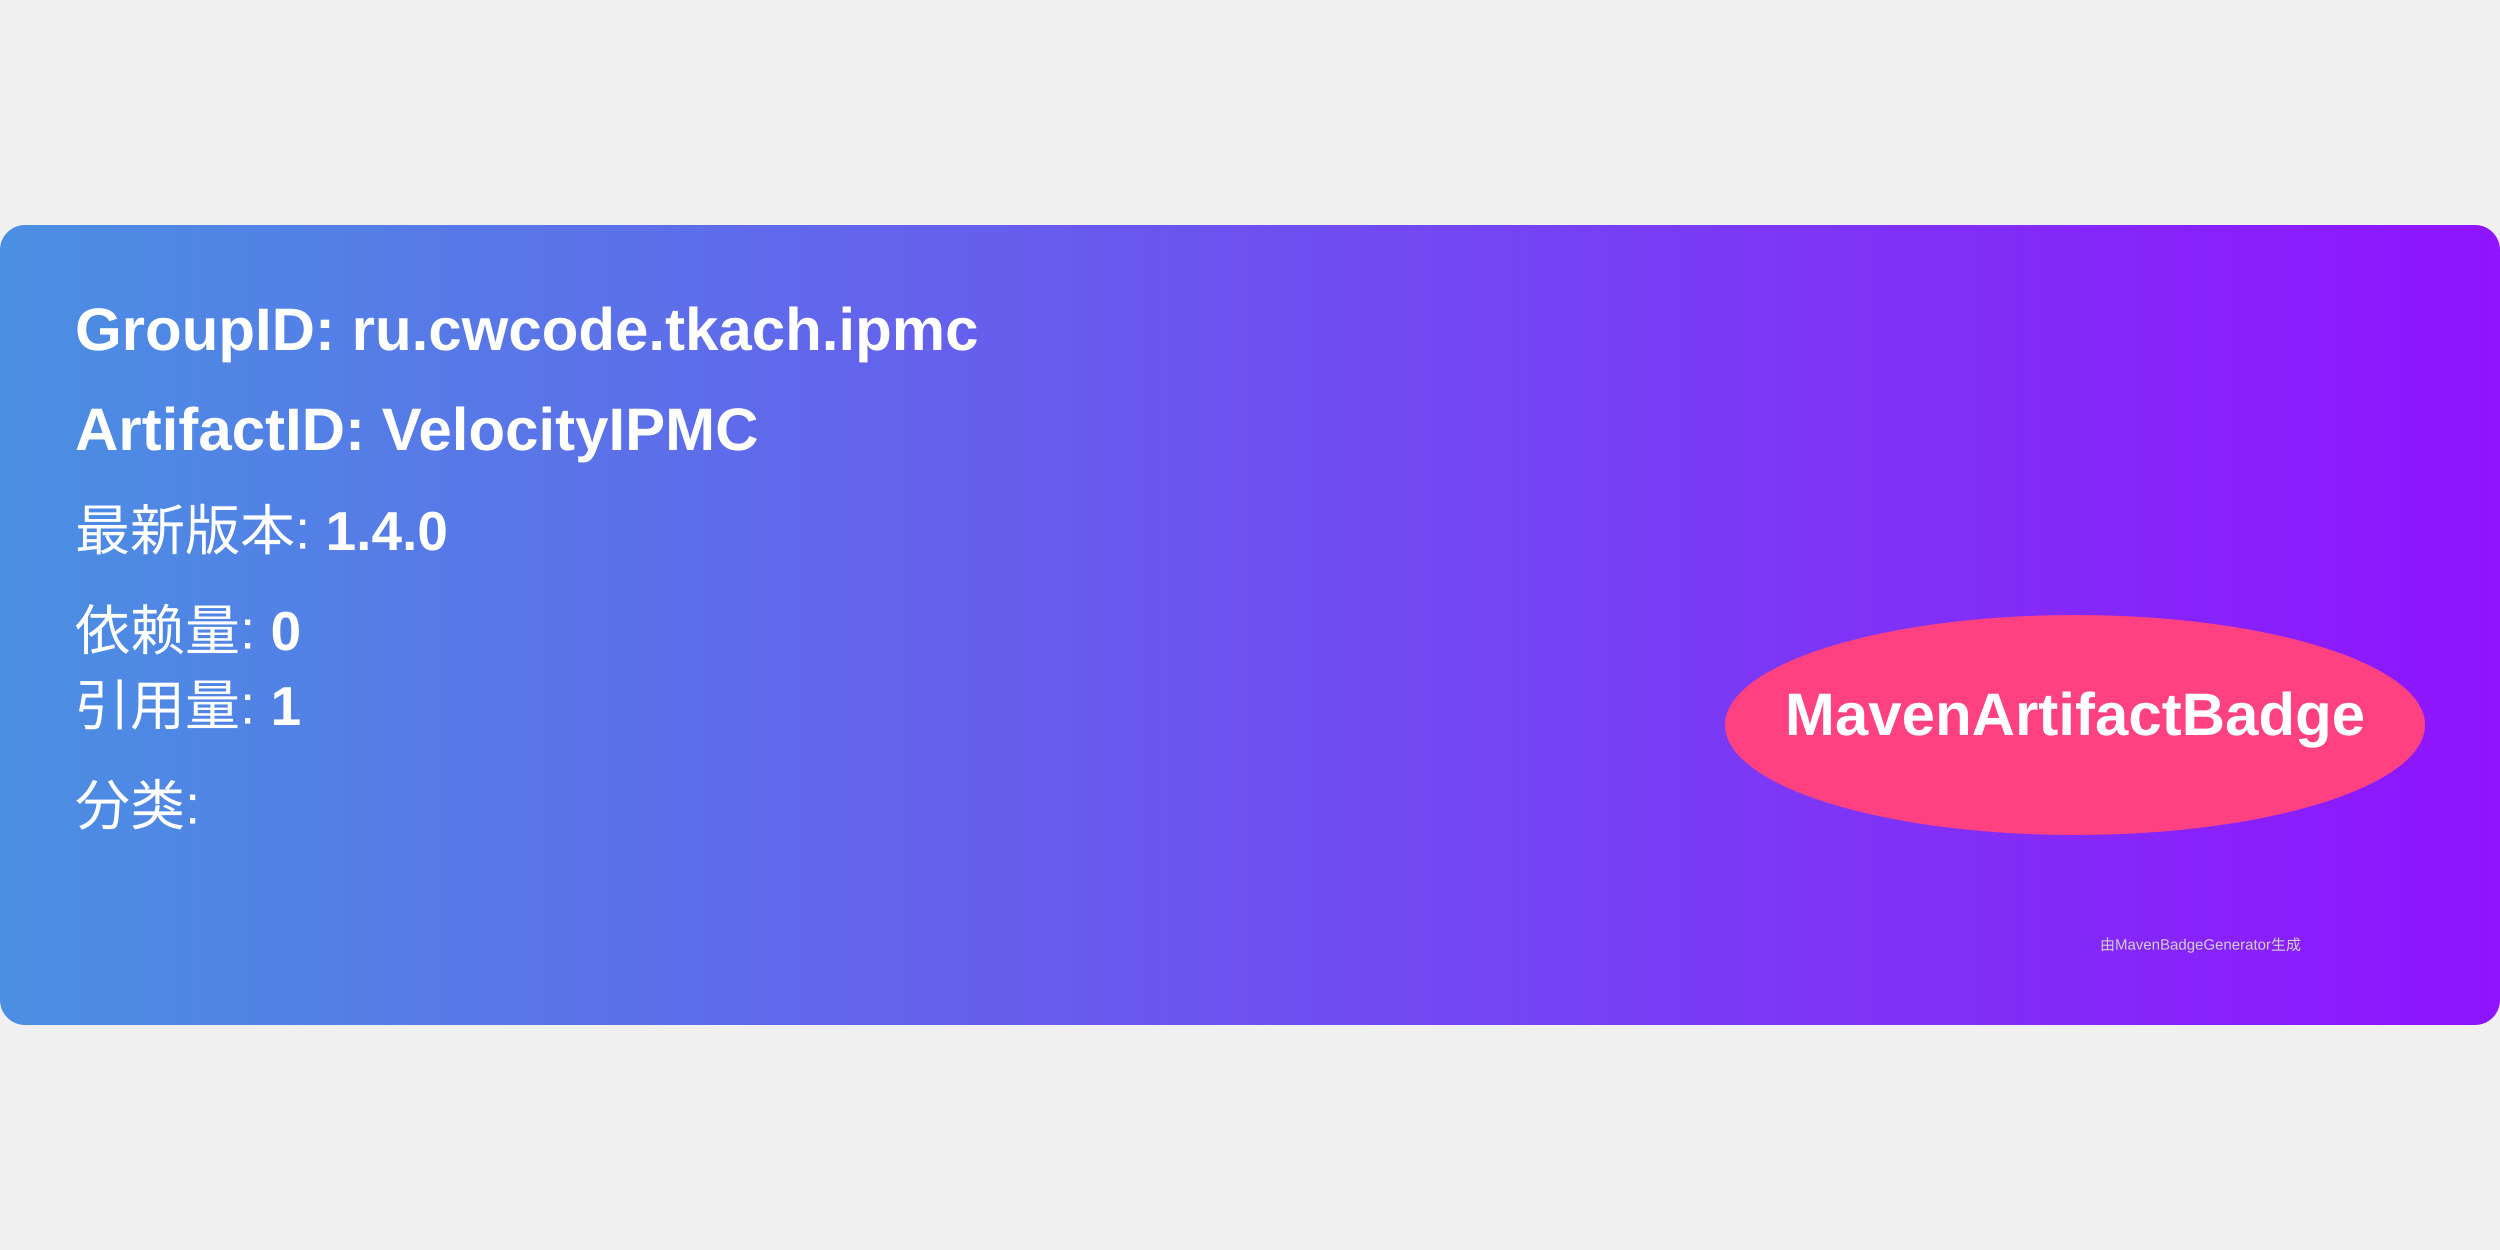
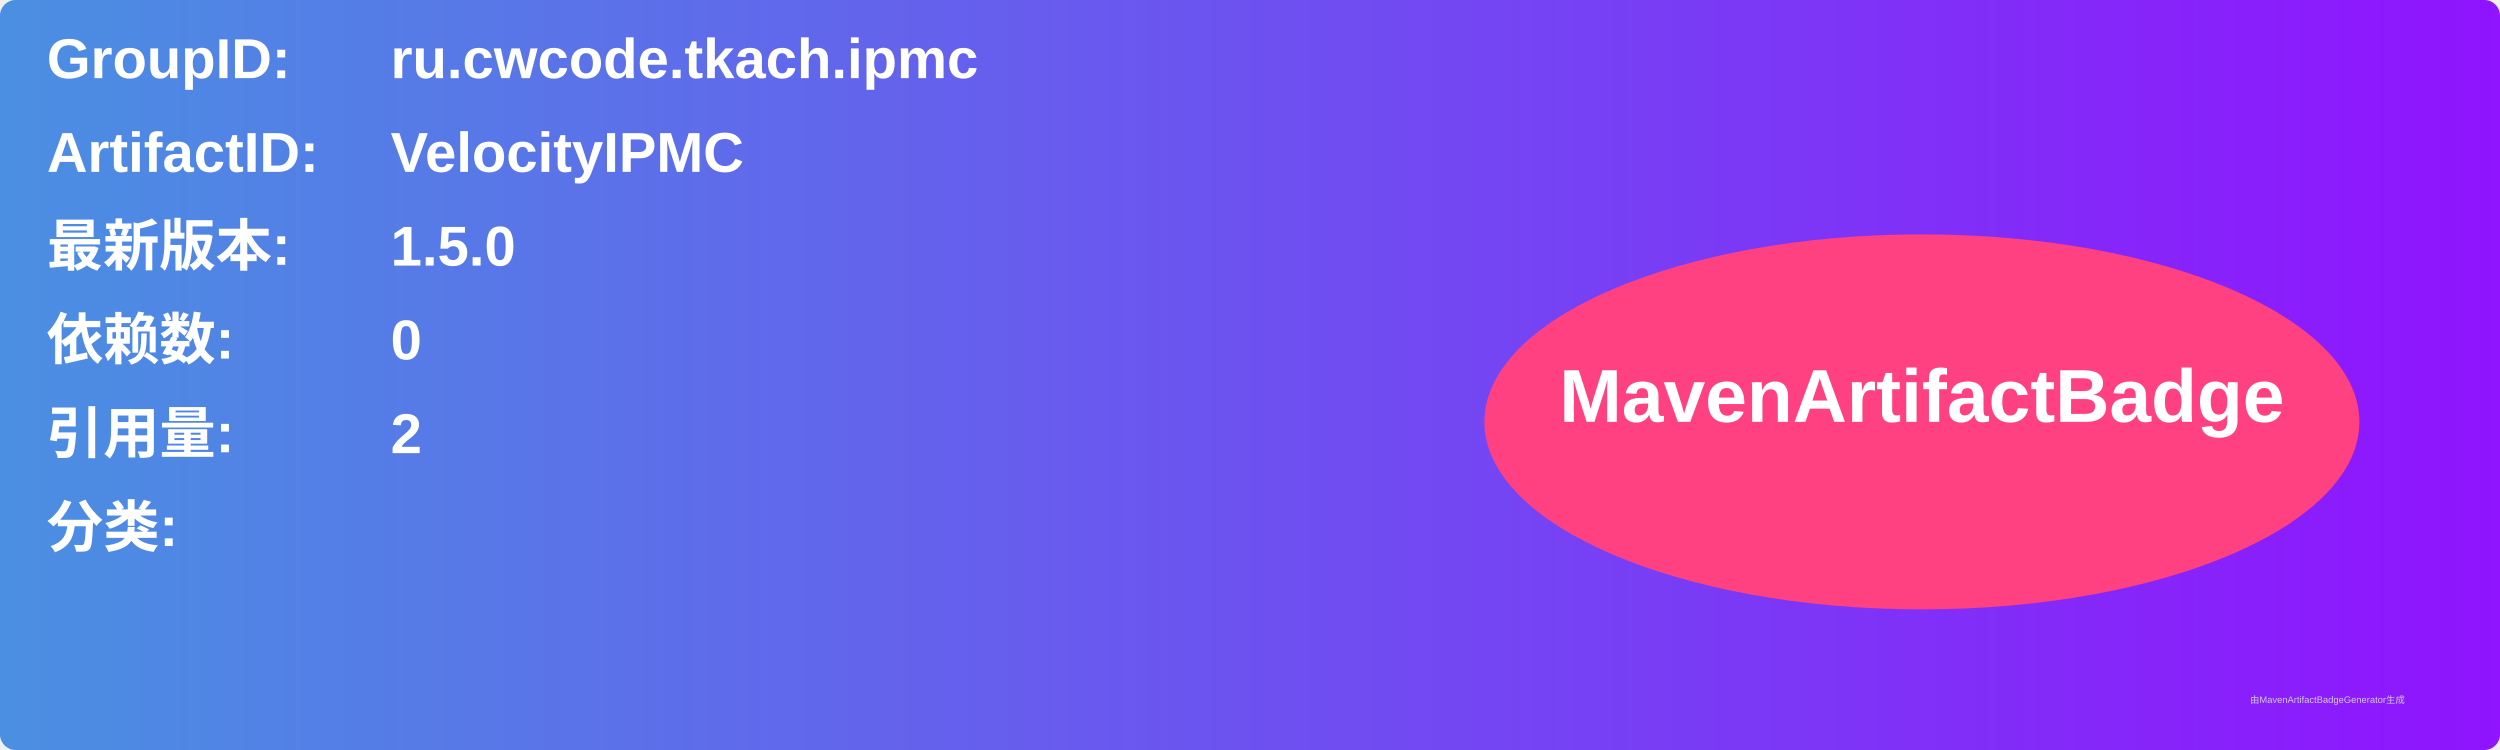
- <svg xmlns="http://www.w3.org/2000/svg" width="300" height="150" viewBox="0 0 500 160">
+ <svg xmlns="http://www.w3.org/2000/svg" width="800" height="240" viewBox="0 0 800 240">
  <linearGradient id="grad" x1="0%" y1="0%" x2="100%" y2="0%">
    <stop offset="0%" stop-color="#4a90e2" />
    <stop offset="100%" stop-color="#9013fe" />
  </linearGradient>
  <rect width="100%" height="100%" rx="5" ry="5" fill="url(#grad)" />
  <g transform="translate(15, 15)">
-     <text x="0" y="10" font-family="Arial" font-size="12" fill="white" font-weight="bold" width="260">
-       GroupID:   ru.cwcode.tkach.ipmc
+     <text x="0" y="10" font-family="Arial" font-size="18" fill="white" font-weight="bold" width="260">GroupID:</text>
+     <text x="110" y="10" font-family="Arial" font-size="18" fill="white" font-weight="bold" width="460">ru.cwcode.tkach.ipmc</text>
+     <text x="0" y="40" font-family="Arial" font-size="18" fill="white" font-weight="bold" width="260">ArtifactID:</text>
+     <text x="110" y="40" font-family="Arial" font-size="18" fill="white" font-weight="bold" width="460">VelocityIPMC</text>
+     <text x="0" y="70" font-family="Arial" font-size="18" fill="white" font-weight="bold">最新版本:</text>
+     <text x="110" y="70" font-family="Arial" font-size="18" fill="white" font-weight="bold">
+       <tspan font-weight="bold">1.5.0</tspan>
    </text>
-     <text x="0" y="30" font-family="Arial" font-size="12" fill="white" font-weight="bold" width="260">
-       ArtifactID: VelocityIPMC
+     <text x="0" y="100" font-family="Arial" font-size="18" fill="white" font-weight="bold">依赖数: </text>
+     <text x="110" y="100" font-family="Arial" font-size="18" fill="white">
+       <tspan font-weight="bold">0</tspan>
    </text>
-     <text x="0" y="50" font-family="Arial" font-size="11" fill="white">
-       最新版本: <tspan font-weight="bold">1.4.0</tspan>
+     <text x="0" y="130" font-family="Arial" font-size="18" fill="white" font-weight="bold">引用量: </text>
+     <text x="110" y="130" font-family="Arial" font-size="18" fill="white">
+       <tspan font-weight="bold">2</tspan>
    </text>
-     <text x="0" y="70" font-family="Arial" font-size="11" fill="white">
-       依赖量: <tspan font-weight="bold">0</tspan>
+     <text x="0" y="160" font-family="Arial" font-size="18" fill="white" font-weight="bold">分类:</text>
+     <text x="10" y="190" font-family="Arial" font-size="10" fill="white">
+       <tspan font-weight="bold" />
    </text>
-     <text x="0" y="85" font-family="Arial" font-size="11" fill="white">
-       引用量: <tspan font-weight="bold">1</tspan>
-     </text>
-     <text x="0" y="105" font-family="Arial" font-size="11" fill="white">
-       分类: <tspan font-weight="bold" />
-     </text>
-     <ellipse cx="400" cy="85" rx="70" ry="22" fill="#ff4081" />
-     <text x="400" y="87" text-anchor="middle" font-family="Arial" font-size="12" fill="white" font-weight="bold">MavenArtifactBadge</text>
+     <ellipse cx="600" cy="120" rx="140" ry="60" fill="#ff4081" />
+     <text x="600" y="120" text-anchor="middle" font-family="Arial" font-size="24" fill="white" font-weight="bold">MavenArtifactBadge</text>
  </g>
-   <text x="420" y="145" font-family="Arial" font-size="3" fill="#d0d0d0">
-     由MavenBadgeGenerator生成
-   </text>
+   <text x="720" y="225" font-family="Arial" font-size="3" fill="#d0d0d0">由MavenArtifactBadgeGenerator生成</text>
</svg>
